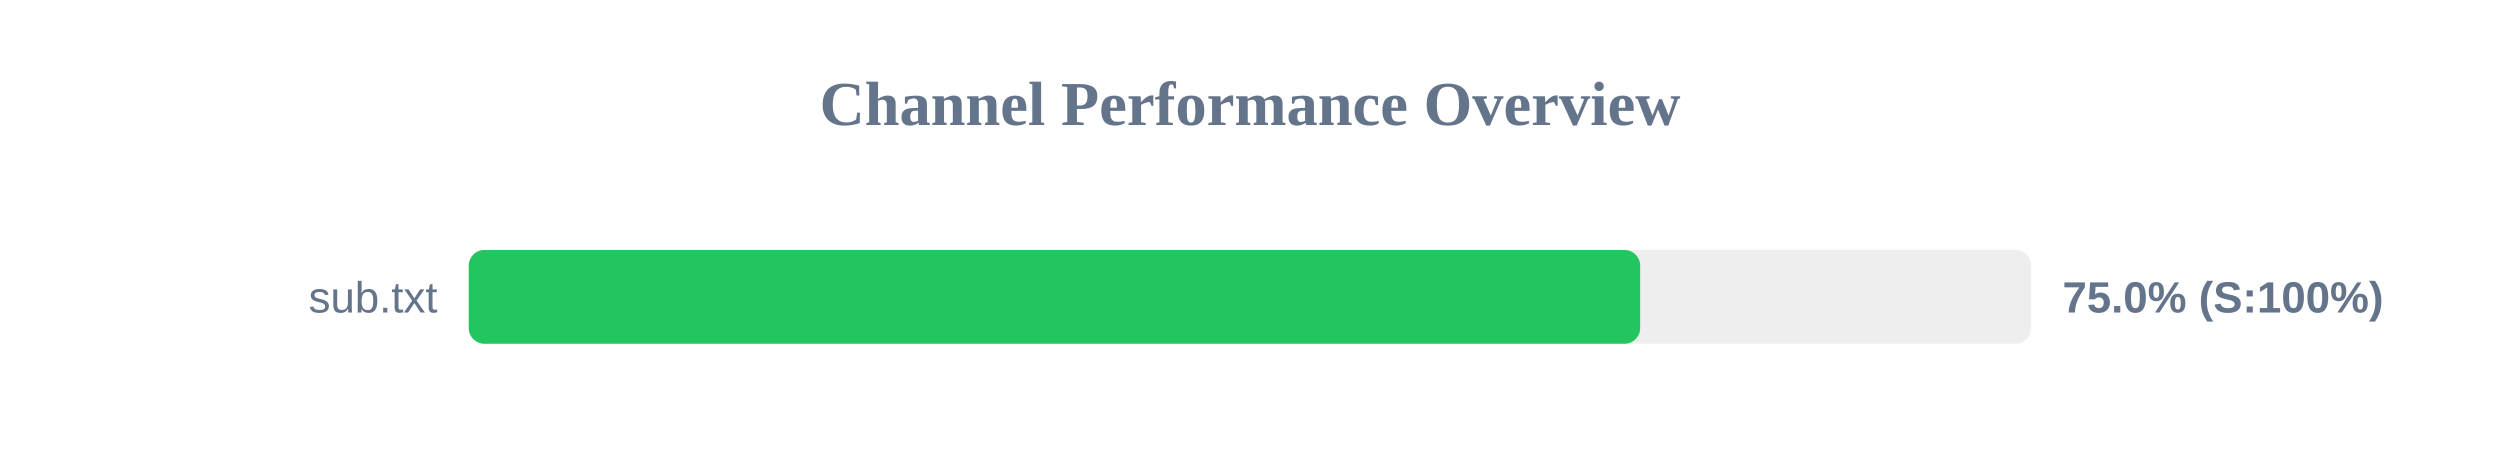
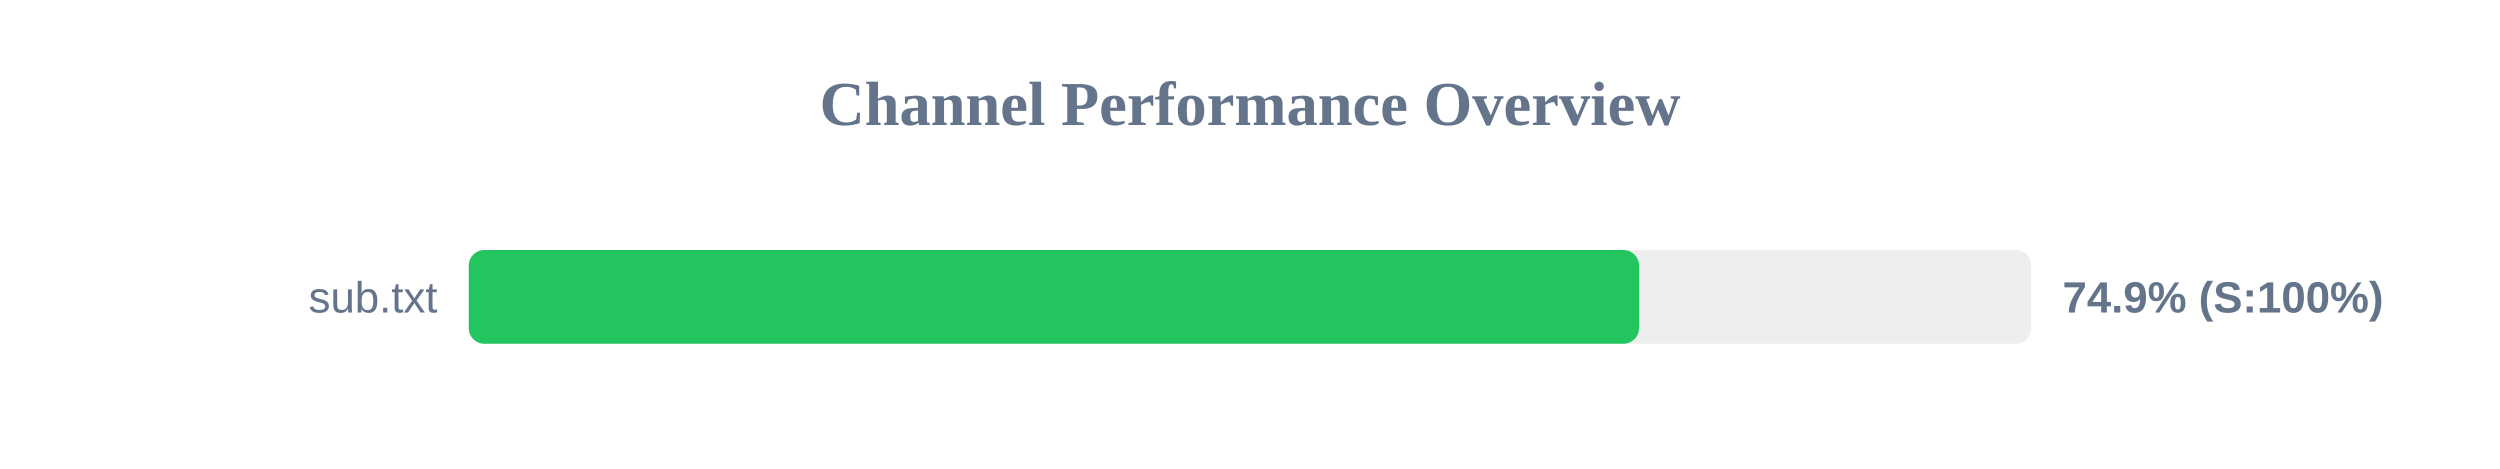
<svg xmlns="http://www.w3.org/2000/svg" width="800" height="150" version="1.1">
  <style>
        .row { font: 14px Arial; fill: #64748b; }
        .score { font: bold 14px Arial; fill: #64748b; }
    </style>
  <text x="400" y="40" text-anchor="middle" font-size="20px" font-weight="bold" fill="#64748b">Channel Performance Overview</text>
  <rect x="150" y="80" width="500" height="30" fill="#eee" rx="5" />
-   <rect x="150" y="80" width="374.85" height="30" fill="#22c55e" rx="5" />
+   <rect x="150" y="80" width="374.5" height="30" fill="#22c55e" rx="5" />
  <text x="140" y="100" text-anchor="end" class="row">sub.txt</text>
-   <text x="660" y="100" text-anchor="start" class="score">75.0% (S:100%)</text>
+   <text x="660" y="100" text-anchor="start" class="score">74.9% (S:100%)</text>
</svg>
